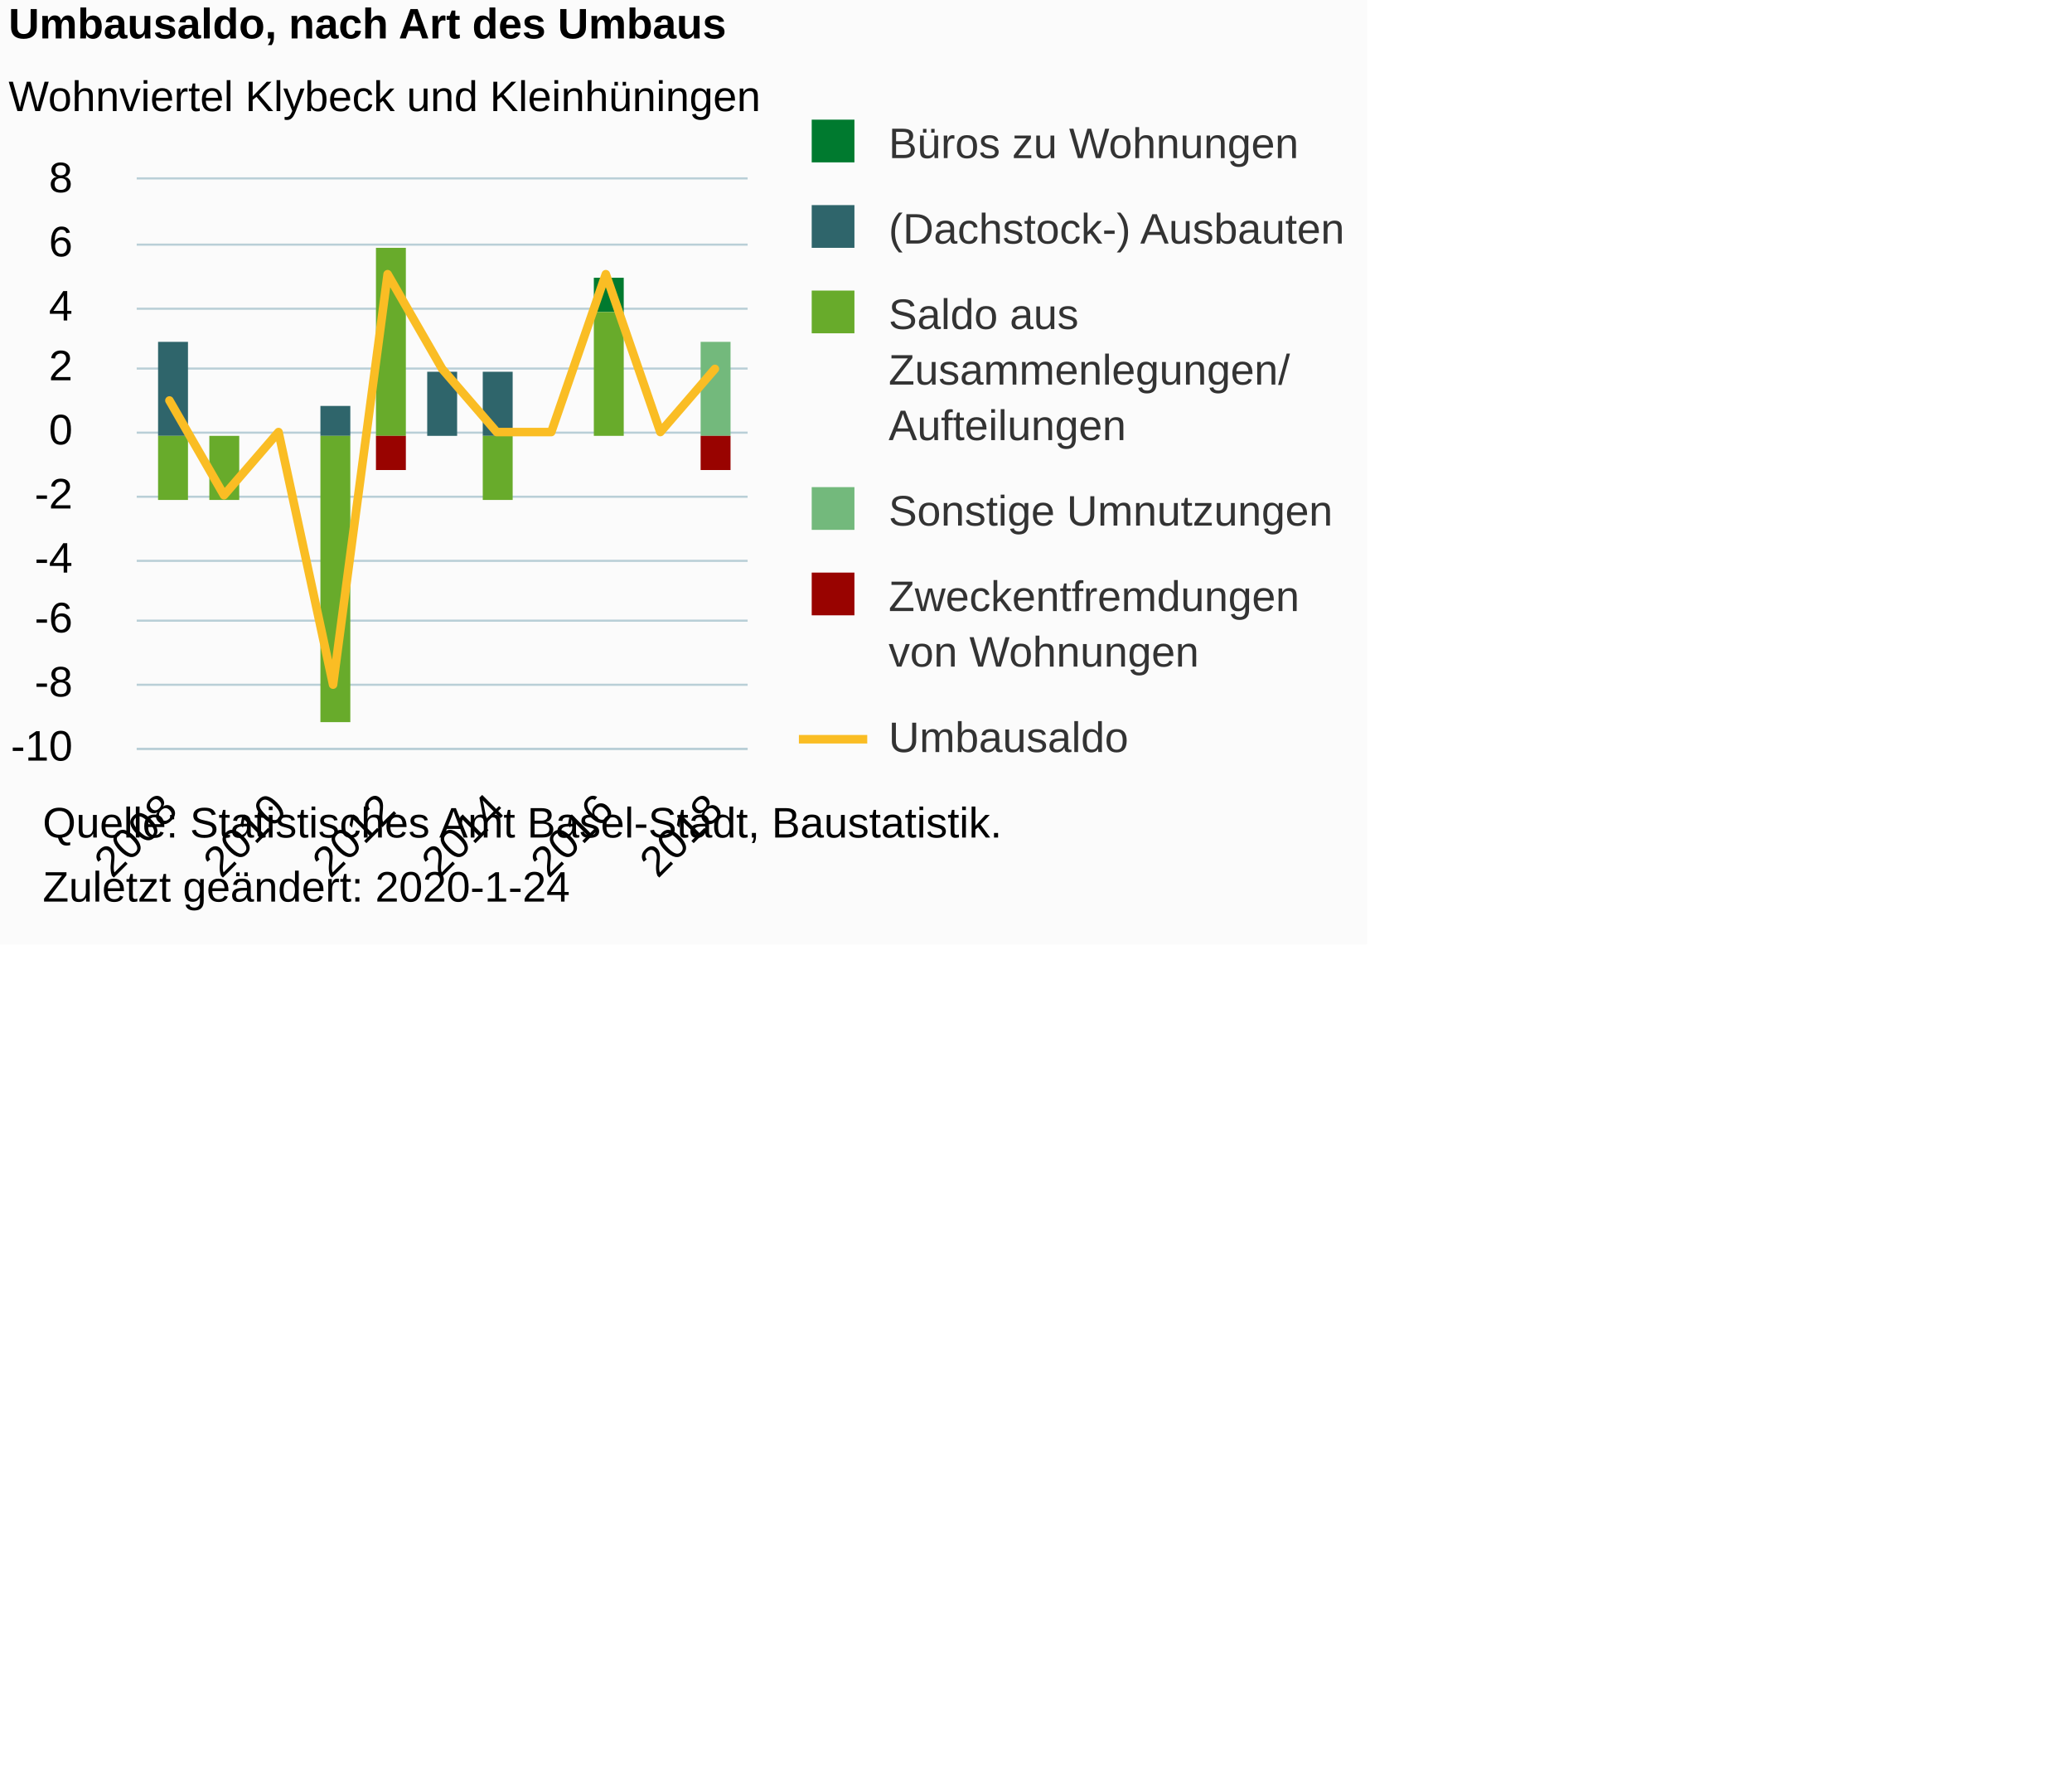
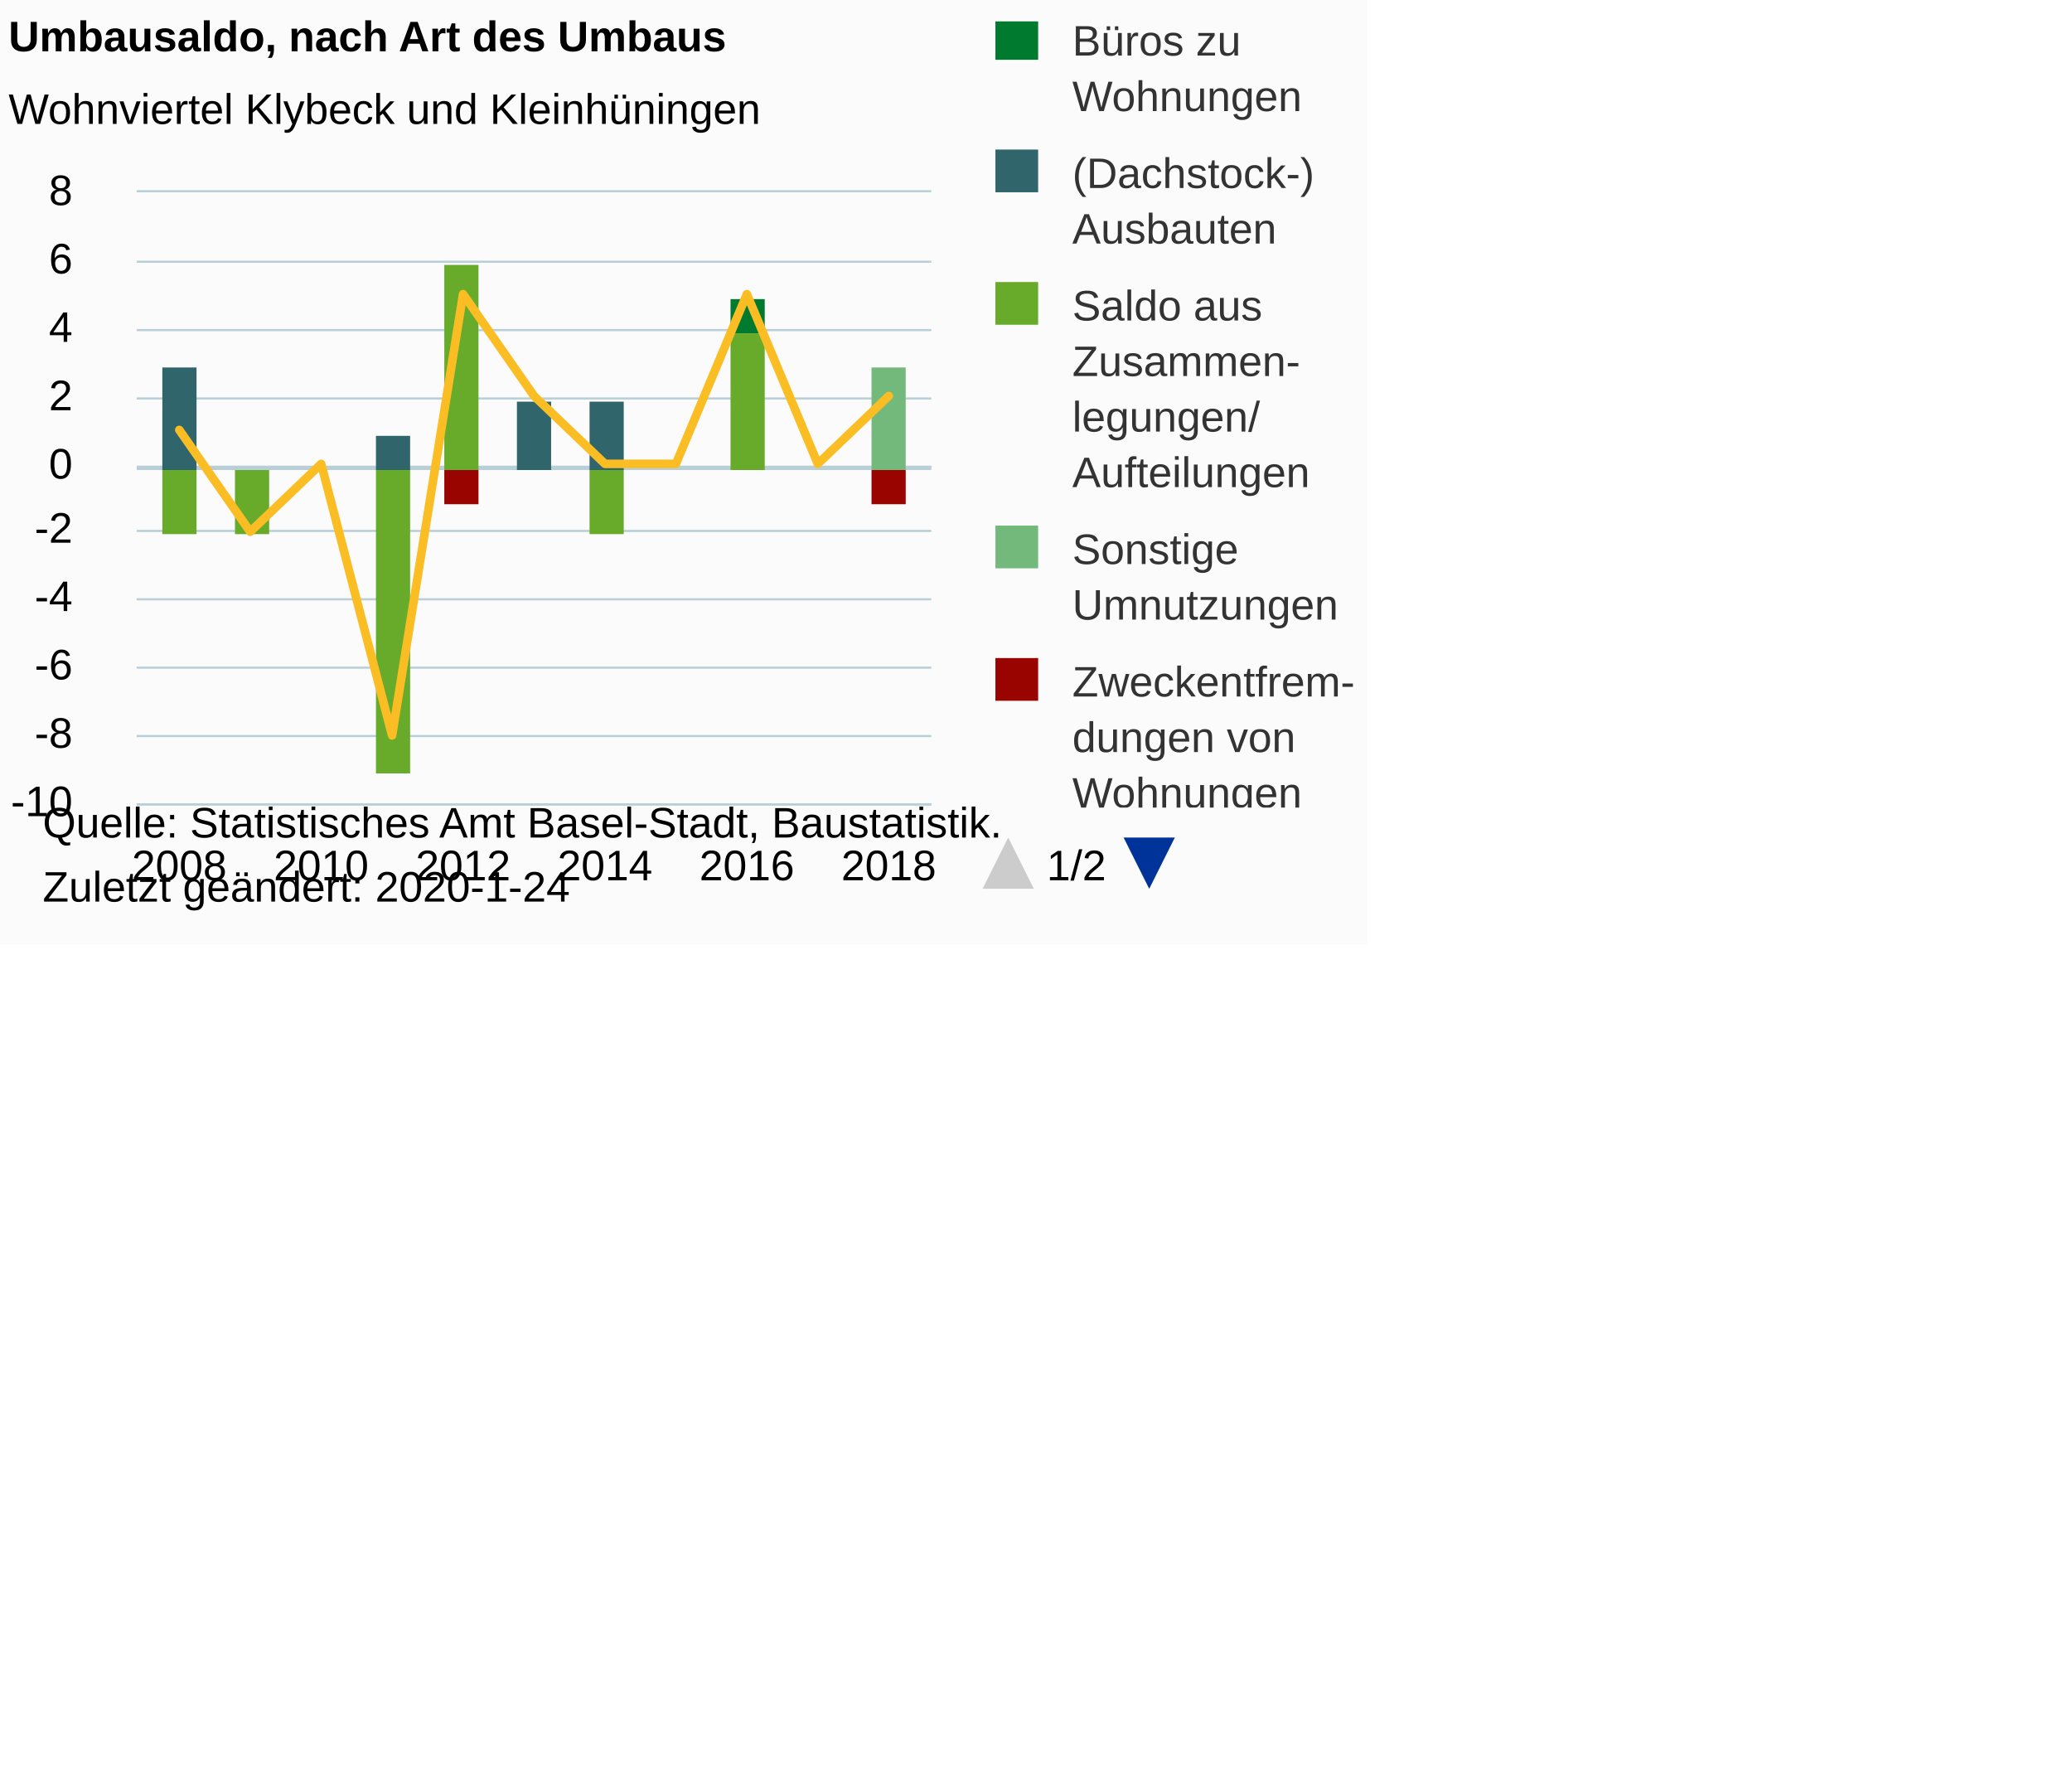
<svg xmlns="http://www.w3.org/2000/svg" version="1.1" class="highcharts-root" style="font-family:Arial;font-size:10px;color:#000000;fill:#000000;" viewBox="0 0 485 415">
  <defs>
-     <clipPath id="highcharts-rd5odmr-6">
-       <rect x="0" y="0" width="143" height="133" fill="none" />
+     <clipPath id="highcharts-p2sj6jg-7">
+       <rect x="0" y="0" width="9999" height="184" fill="none" />
    </clipPath>
-     <clipPath id="highcharts-rd5odmr-7">
-       <rect x="0" y="0" width="143" height="133" fill="none" />
+     <clipPath id="highcharts-p2sj6jg-8">
+       <rect x="0" y="0" width="186" height="143" fill="none" />
+     </clipPath>
+     <clipPath id="highcharts-p2sj6jg-9">
+       <rect x="0" y="0" width="186" height="143" fill="none" />
    </clipPath>
  </defs>
  <rect fill="#fbfbfb" class="highcharts-background" x="0" y="0" width="320" height="221" rx="0" ry="0" />
-   <rect fill="none" class="highcharts-plot-background" x="32" y="42" width="143" height="133" />
+   <rect fill="none" class="highcharts-plot-background" x="32" y="45" width="186" height="143" />
  <g class="highcharts-pane-group" data-z-index="0" />
+   <g class="highcharts-plot-lines-0" data-z-index="0">
+     <path fill="none" class="highcharts-plot-line " stroke="#B9CFD7" stroke-width="1" d="M 32 109.5 L 218 109.5" />
+   </g>
  <g class="highcharts-grid highcharts-xaxis-grid " data-z-index="1">
-     <path fill="none" data-z-index="1" class="highcharts-grid-line" d="M 39.5 42 L 39.5 175" opacity="1" />
-     <path fill="none" data-z-index="1" class="highcharts-grid-line" d="M 64.5 42 L 64.5 175" opacity="1" />
-     <path fill="none" data-z-index="1" class="highcharts-grid-line" d="M 90.5 42 L 90.5 175" opacity="1" />
-     <path fill="none" data-z-index="1" class="highcharts-grid-line" d="M 115.5 42 L 115.5 175" opacity="1" />
-     <path fill="none" data-z-index="1" class="highcharts-grid-line" d="M 141.5 42 L 141.5 175" opacity="1" />
-     <path fill="none" data-z-index="1" class="highcharts-grid-line" d="M 166.5 42 L 166.5 175" opacity="1" />
+     <path fill="none" data-z-index="1" class="highcharts-grid-line" d="M 41.5 45 L 41.5 188" opacity="1" />
+     <path fill="none" data-z-index="1" class="highcharts-grid-line" d="M 74.5 45 L 74.5 188" opacity="1" />
+     <path fill="none" data-z-index="1" class="highcharts-grid-line" d="M 107.5 45 L 107.5 188" opacity="1" />
+     <path fill="none" data-z-index="1" class="highcharts-grid-line" d="M 141.5 45 L 141.5 188" opacity="1" />
+     <path fill="none" data-z-index="1" class="highcharts-grid-line" d="M 174.5 45 L 174.5 188" opacity="1" />
+     <path fill="none" data-z-index="1" class="highcharts-grid-line" d="M 207.5 45 L 207.5 188" opacity="1" />
  </g>
  <g class="highcharts-grid highcharts-yaxis-grid " data-z-index="1">
-     <path fill="none" stroke="#B9CFD7" stroke-width="0.5" data-z-index="1" class="highcharts-grid-line" d="M 32 175.25 L 175 175.25" opacity="1" />
-     <path fill="none" stroke="#B9CFD7" stroke-width="0.5" data-z-index="1" class="highcharts-grid-line" d="M 32 160.25 L 175 160.25" opacity="1" />
-     <path fill="none" stroke="#B9CFD7" stroke-width="0.5" data-z-index="1" class="highcharts-grid-line" d="M 32 145.25 L 175 145.25" opacity="1" />
-     <path fill="none" stroke="#B9CFD7" stroke-width="0.5" data-z-index="1" class="highcharts-grid-line" d="M 32 131.25 L 175 131.25" opacity="1" />
-     <path fill="none" stroke="#B9CFD7" stroke-width="0.5" data-z-index="1" class="highcharts-grid-line" d="M 32 116.25 L 175 116.25" opacity="1" />
-     <path fill="none" stroke="#B9CFD7" stroke-width="0.5" data-z-index="1" class="highcharts-grid-line" d="M 32 101.25 L 175 101.25" opacity="1" />
-     <path fill="none" stroke="#B9CFD7" stroke-width="0.5" data-z-index="1" class="highcharts-grid-line" d="M 32 86.25 L 175 86.25" opacity="1" />
-     <path fill="none" stroke="#B9CFD7" stroke-width="0.5" data-z-index="1" class="highcharts-grid-line" d="M 32 72.25 L 175 72.25" opacity="1" />
-     <path fill="none" stroke="#B9CFD7" stroke-width="0.5" data-z-index="1" class="highcharts-grid-line" d="M 32 57.25 L 175 57.25" opacity="1" />
-     <path fill="none" stroke="#B9CFD7" stroke-width="0.5" data-z-index="1" class="highcharts-grid-line" d="M 32 41.75 L 175 41.75" opacity="1" />
-   </g>
-   <rect fill="none" class="highcharts-plot-border" data-z-index="1" x="32" y="42" width="143" height="133" />
+     <path fill="none" stroke="#B9CFD7" stroke-width="0.5" data-z-index="1" class="highcharts-grid-line" d="M 32 188.25 L 218 188.25" opacity="1" />
+     <path fill="none" stroke="#B9CFD7" stroke-width="0.5" data-z-index="1" class="highcharts-grid-line" d="M 32 172.25 L 218 172.25" opacity="1" />
+     <path fill="none" stroke="#B9CFD7" stroke-width="0.5" data-z-index="1" class="highcharts-grid-line" d="M 32 156.25 L 218 156.25" opacity="1" />
+     <path fill="none" stroke="#B9CFD7" stroke-width="0.5" data-z-index="1" class="highcharts-grid-line" d="M 32 140.25 L 218 140.25" opacity="1" />
+     <path fill="none" stroke="#B9CFD7" stroke-width="0.5" data-z-index="1" class="highcharts-grid-line" d="M 32 124.25 L 218 124.25" opacity="1" />
+     <path fill="none" stroke="#B9CFD7" stroke-width="0.5" data-z-index="1" class="highcharts-grid-line" d="M 32 109.25 L 218 109.25" opacity="1" />
+     <path fill="none" stroke="#B9CFD7" stroke-width="0.5" data-z-index="1" class="highcharts-grid-line" d="M 32 93.25 L 218 93.25" opacity="1" />
+     <path fill="none" stroke="#B9CFD7" stroke-width="0.5" data-z-index="1" class="highcharts-grid-line" d="M 32 77.25 L 218 77.25" opacity="1" />
+     <path fill="none" stroke="#B9CFD7" stroke-width="0.5" data-z-index="1" class="highcharts-grid-line" d="M 32 61.25 L 218 61.25" opacity="1" />
+     <path fill="none" stroke="#B9CFD7" stroke-width="0.5" data-z-index="1" class="highcharts-grid-line" d="M 32 44.75 L 218 44.75" opacity="1" />
+   </g>
+   <rect fill="none" class="highcharts-plot-border" data-z-index="1" x="32" y="45" width="186" height="143" />
  <g class="highcharts-axis highcharts-xaxis " data-z-index="2">
-     <path fill="none" class="highcharts-axis-line" stroke="#B9CFD7" stroke-width="0.5" data-z-index="7" d="M 32 175.25 L 175 175.25" />
+     <path fill="none" class="highcharts-axis-line" stroke="#B9CFD7" stroke-width="0.5" data-z-index="7" d="M 32 188.25 L 218 188.25" />
  </g>
  <g class="highcharts-axis highcharts-yaxis " data-z-index="2">
-     <path fill="none" class="highcharts-axis-line" data-z-index="7" d="M 32 42 L 32 175" />
+     <path fill="none" class="highcharts-axis-line" data-z-index="7" d="M 32 45 L 32 188" />
  </g>
  <g class="highcharts-series-group" data-z-index="3">
-     <g data-z-index="0.1" class="highcharts-series highcharts-series-0 highcharts-column-series " transform="translate(32,42) scale(1 1)" clip-path="url(#highcharts-rd5odmr-7)">
-       <rect x="5" y="38" width="7" height="0" fill="#007a2f" class="highcharts-point" />
-       <rect x="17" y="60" width="7" height="0" fill="#007a2f" class="highcharts-point" />
-       <rect x="30" y="60" width="7" height="0" fill="#007a2f" class="highcharts-point" />
-       <rect x="43" y="53" width="7" height="0" fill="#007a2f" class="highcharts-point" />
-       <rect x="56" y="16" width="7" height="0" fill="#007a2f" class="highcharts-point" />
-       <rect x="68" y="45" width="7" height="0" fill="#007a2f" class="highcharts-point" />
-       <rect x="81" y="45" width="7" height="0" fill="#007a2f" class="highcharts-point" />
-       <rect x="94" y="60" width="7" height="0" fill="#007a2f" class="highcharts-point" />
-       <rect x="107" y="23" width="7" height="8" fill="#007a2f" class="highcharts-point" />
-       <rect x="120" y="60" width="7" height="0" fill="#007a2f" class="highcharts-point" />
-       <rect x="132" y="38" width="7" height="0" fill="#007a2f" class="highcharts-point" />
-     </g>
-     <g data-z-index="0.1" class="highcharts-markers highcharts-series-0 highcharts-column-series " transform="translate(32,42) scale(1 1)" clip-path="none" />
-     <g data-z-index="0.1" class="highcharts-series highcharts-series-1 highcharts-column-series " transform="translate(32,42) scale(1 1)" clip-path="url(#highcharts-rd5odmr-7)">
-       <rect x="5" y="38" width="7" height="22" fill="#2f656b" class="highcharts-point" />
-       <rect x="17" y="60" width="7" height="0" fill="#2f656b" class="highcharts-point" />
-       <rect x="30" y="60" width="7" height="0" fill="#2f656b" class="highcharts-point" />
-       <rect x="43" y="53" width="7" height="7" fill="#2f656b" class="highcharts-point" />
-       <rect x="56" y="16" width="7" height="0" fill="#2f656b" class="highcharts-point" />
-       <rect x="68" y="45" width="7" height="15" fill="#2f656b" class="highcharts-point" />
-       <rect x="81" y="45" width="7" height="15" fill="#2f656b" class="highcharts-point" />
-       <rect x="94" y="60" width="7" height="0" fill="#2f656b" class="highcharts-point" />
-       <rect x="107" y="31" width="7" height="0" fill="#2f656b" class="highcharts-point" />
-       <rect x="120" y="60" width="7" height="0" fill="#2f656b" class="highcharts-point" />
-       <rect x="132" y="38" width="7" height="0" fill="#2f656b" class="highcharts-point" />
-     </g>
-     <g data-z-index="0.1" class="highcharts-markers highcharts-series-1 highcharts-column-series " transform="translate(32,42) scale(1 1)" clip-path="none" />
-     <g data-z-index="0.1" class="highcharts-series highcharts-series-2 highcharts-column-series " transform="translate(32,42) scale(1 1)" clip-path="url(#highcharts-rd5odmr-7)">
-       <rect x="5" y="60" width="7" height="15" fill="#68ab2b" class="highcharts-point highcharts-negative" />
-       <rect x="17" y="60" width="7" height="15" fill="#68ab2b" class="highcharts-point highcharts-negative" />
-       <rect x="30" y="60" width="7" height="0" fill="#68ab2b" class="highcharts-point" />
-       <rect x="43" y="60" width="7" height="67" fill="#68ab2b" class="highcharts-point highcharts-negative" />
-       <rect x="56" y="16" width="7" height="44" fill="#68ab2b" class="highcharts-point" />
-       <rect x="68" y="60" width="7" height="0" fill="#68ab2b" class="highcharts-point" />
-       <rect x="81" y="60" width="7" height="15" fill="#68ab2b" class="highcharts-point highcharts-negative" />
-       <rect x="94" y="60" width="7" height="0" fill="#68ab2b" class="highcharts-point" />
-       <rect x="107" y="31" width="7" height="29" fill="#68ab2b" class="highcharts-point" />
-       <rect x="120" y="60" width="7" height="0" fill="#68ab2b" class="highcharts-point" />
-       <rect x="132" y="38" width="7" height="0" fill="#68ab2b" class="highcharts-point" />
-     </g>
-     <g data-z-index="0.1" class="highcharts-markers highcharts-series-2 highcharts-column-series " transform="translate(32,42) scale(1 1)" clip-path="none" />
-     <g data-z-index="0.1" class="highcharts-series highcharts-series-3 highcharts-column-series " transform="translate(32,42) scale(1 1)" clip-path="url(#highcharts-rd5odmr-7)">
-       <rect x="5" y="60" width="7" height="0" fill="#73b97c" class="highcharts-point" />
-       <rect x="17" y="60" width="7" height="0" fill="#73b97c" class="highcharts-point" />
-       <rect x="30" y="60" width="7" height="0" fill="#73b97c" class="highcharts-point" />
-       <rect x="43" y="60" width="7" height="0" fill="#73b97c" class="highcharts-point" />
-       <rect x="56" y="60" width="7" height="0" fill="#73b97c" class="highcharts-point" />
-       <rect x="68" y="60" width="7" height="0" fill="#73b97c" class="highcharts-point" />
-       <rect x="81" y="60" width="7" height="0" fill="#73b97c" class="highcharts-point" />
-       <rect x="94" y="60" width="7" height="0" fill="#73b97c" class="highcharts-point" />
-       <rect x="107" y="60" width="7" height="0" fill="#73b97c" class="highcharts-point" />
-       <rect x="120" y="60" width="7" height="0" fill="#73b97c" class="highcharts-point" />
-       <rect x="132" y="38" width="7" height="22" fill="#73b97c" class="highcharts-point" />
-     </g>
-     <g data-z-index="0.1" class="highcharts-markers highcharts-series-3 highcharts-column-series " transform="translate(32,42) scale(1 1)" clip-path="none" />
-     <g data-z-index="0.1" class="highcharts-series highcharts-series-4 highcharts-column-series " transform="translate(32,42) scale(1 1)" clip-path="url(#highcharts-rd5odmr-7)">
-       <rect x="5" y="60" width="7" height="0" fill="#990300" class="highcharts-point" />
-       <rect x="17" y="60" width="7" height="0" fill="#990300" class="highcharts-point" />
-       <rect x="30" y="60" width="7" height="0" fill="#990300" class="highcharts-point" />
-       <rect x="43" y="60" width="7" height="0" fill="#990300" class="highcharts-point" />
-       <rect x="56" y="60" width="7" height="8" fill="#990300" class="highcharts-point highcharts-negative" />
-       <rect x="68" y="60" width="7" height="0" fill="#990300" class="highcharts-point" />
-       <rect x="81" y="60" width="7" height="0" fill="#990300" class="highcharts-point" />
-       <rect x="94" y="60" width="7" height="0" fill="#990300" class="highcharts-point" />
-       <rect x="107" y="60" width="7" height="0" fill="#990300" class="highcharts-point" />
-       <rect x="120" y="60" width="7" height="0" fill="#990300" class="highcharts-point" />
-       <rect x="132" y="60" width="7" height="8" fill="#990300" class="highcharts-point highcharts-negative" />
-     </g>
-     <g data-z-index="0.1" class="highcharts-markers highcharts-series-4 highcharts-column-series " transform="translate(32,42) scale(1 1)" clip-path="none" />
-     <g data-z-index="0.1" class="highcharts-series highcharts-series-5 highcharts-line-series " transform="translate(32,42) scale(1 1)" clip-path="url(#highcharts-rd5odmr-7)">
-       <path fill="none" d="M 7.661 51.722 L 20.429 73.889 L 33.196 59.111 L 45.964 118.222 L 58.732 22.167 L 71.5 44.333 L 84.268 59.111 L 97.036 59.111 L 109.804 22.167 L 122.571 59.111 L 135.339 44.333" class="highcharts-graph" data-z-index="1" stroke="#fabd24" stroke-width="2" stroke-linejoin="round" stroke-linecap="round" />
-     </g>
-     <g data-z-index="0.1" class="highcharts-markers highcharts-series-5 highcharts-line-series " transform="translate(32,42) scale(1 1)" clip-path="none" />
-   </g>
-   <text x="2" text-anchor="start" class="highcharts-title" data-z-index="4" style="color:#000000;font-size:10px;font-weight:bold;fill:#000000;" y="9">
+     <g data-z-index="0.1" class="highcharts-series highcharts-series-0 highcharts-column-series " transform="translate(32,45) scale(1 1)" clip-path="url(#highcharts-p2sj6jg-9)">
+       <rect x="6" y="41" width="8" height="0" fill="#007a2f" class="highcharts-point" />
+       <rect x="23" y="65" width="8" height="0" fill="#007a2f" class="highcharts-point" />
+       <rect x="39" y="65" width="8" height="0" fill="#007a2f" class="highcharts-point" />
+       <rect x="56" y="57" width="8" height="0" fill="#007a2f" class="highcharts-point" />
+       <rect x="72" y="17" width="8" height="0" fill="#007a2f" class="highcharts-point" />
+       <rect x="89" y="49" width="8" height="0" fill="#007a2f" class="highcharts-point" />
+       <rect x="106" y="49" width="8" height="0" fill="#007a2f" class="highcharts-point" />
+       <rect x="122" y="65" width="8" height="0" fill="#007a2f" class="highcharts-point" />
+       <rect x="139" y="25" width="8" height="8" fill="#007a2f" class="highcharts-point" />
+       <rect x="155" y="65" width="8" height="0" fill="#007a2f" class="highcharts-point" />
+       <rect x="172" y="41" width="8" height="0" fill="#007a2f" class="highcharts-point" />
+     </g>
+     <g data-z-index="0.1" class="highcharts-markers highcharts-series-0 highcharts-column-series " transform="translate(32,45) scale(1 1)" clip-path="none" />
+     <g data-z-index="0.1" class="highcharts-series highcharts-series-1 highcharts-column-series " transform="translate(32,45) scale(1 1)" clip-path="url(#highcharts-p2sj6jg-9)">
+       <rect x="6" y="41" width="8" height="24" fill="#2f656b" class="highcharts-point" />
+       <rect x="23" y="65" width="8" height="0" fill="#2f656b" class="highcharts-point" />
+       <rect x="39" y="65" width="8" height="0" fill="#2f656b" class="highcharts-point" />
+       <rect x="56" y="57" width="8" height="8" fill="#2f656b" class="highcharts-point" />
+       <rect x="72" y="17" width="8" height="0" fill="#2f656b" class="highcharts-point" />
+       <rect x="89" y="49" width="8" height="16" fill="#2f656b" class="highcharts-point" />
+       <rect x="106" y="49" width="8" height="16" fill="#2f656b" class="highcharts-point" />
+       <rect x="122" y="65" width="8" height="0" fill="#2f656b" class="highcharts-point" />
+       <rect x="139" y="33" width="8" height="0" fill="#2f656b" class="highcharts-point" />
+       <rect x="155" y="65" width="8" height="0" fill="#2f656b" class="highcharts-point" />
+       <rect x="172" y="41" width="8" height="0" fill="#2f656b" class="highcharts-point" />
+     </g>
+     <g data-z-index="0.1" class="highcharts-markers highcharts-series-1 highcharts-column-series " transform="translate(32,45) scale(1 1)" clip-path="none" />
+     <g data-z-index="0.1" class="highcharts-series highcharts-series-2 highcharts-column-series " transform="translate(32,45) scale(1 1)" clip-path="url(#highcharts-p2sj6jg-9)">
+       <rect x="6" y="65" width="8" height="15" fill="#68ab2b" class="highcharts-point highcharts-negative" />
+       <rect x="23" y="65" width="8" height="15" fill="#68ab2b" class="highcharts-point highcharts-negative" />
+       <rect x="39" y="65" width="8" height="0" fill="#68ab2b" class="highcharts-point" />
+       <rect x="56" y="65" width="8" height="71" fill="#68ab2b" class="highcharts-point highcharts-negative" />
+       <rect x="72" y="17" width="8" height="48" fill="#68ab2b" class="highcharts-point" />
+       <rect x="89" y="65" width="8" height="0" fill="#68ab2b" class="highcharts-point" />
+       <rect x="106" y="65" width="8" height="15" fill="#68ab2b" class="highcharts-point highcharts-negative" />
+       <rect x="122" y="65" width="8" height="0" fill="#68ab2b" class="highcharts-point" />
+       <rect x="139" y="33" width="8" height="32" fill="#68ab2b" class="highcharts-point" />
+       <rect x="155" y="65" width="8" height="0" fill="#68ab2b" class="highcharts-point" />
+       <rect x="172" y="41" width="8" height="0" fill="#68ab2b" class="highcharts-point" />
+     </g>
+     <g data-z-index="0.1" class="highcharts-markers highcharts-series-2 highcharts-column-series " transform="translate(32,45) scale(1 1)" clip-path="none" />
+     <g data-z-index="0.1" class="highcharts-series highcharts-series-3 highcharts-column-series " transform="translate(32,45) scale(1 1)" clip-path="url(#highcharts-p2sj6jg-9)">
+       <rect x="6" y="65" width="8" height="0" fill="#73b97c" class="highcharts-point" />
+       <rect x="23" y="65" width="8" height="0" fill="#73b97c" class="highcharts-point" />
+       <rect x="39" y="65" width="8" height="0" fill="#73b97c" class="highcharts-point" />
+       <rect x="56" y="65" width="8" height="0" fill="#73b97c" class="highcharts-point" />
+       <rect x="72" y="65" width="8" height="0" fill="#73b97c" class="highcharts-point" />
+       <rect x="89" y="65" width="8" height="0" fill="#73b97c" class="highcharts-point" />
+       <rect x="106" y="65" width="8" height="0" fill="#73b97c" class="highcharts-point" />
+       <rect x="122" y="65" width="8" height="0" fill="#73b97c" class="highcharts-point" />
+       <rect x="139" y="65" width="8" height="0" fill="#73b97c" class="highcharts-point" />
+       <rect x="155" y="65" width="8" height="0" fill="#73b97c" class="highcharts-point" />
+       <rect x="172" y="41" width="8" height="24" fill="#73b97c" class="highcharts-point" />
+     </g>
+     <g data-z-index="0.1" class="highcharts-markers highcharts-series-3 highcharts-column-series " transform="translate(32,45) scale(1 1)" clip-path="none" />
+     <g data-z-index="0.1" class="highcharts-series highcharts-series-4 highcharts-column-series " transform="translate(32,45) scale(1 1)" clip-path="url(#highcharts-p2sj6jg-9)">
+       <rect x="6" y="65" width="8" height="0" fill="#990300" class="highcharts-point" />
+       <rect x="23" y="65" width="8" height="0" fill="#990300" class="highcharts-point" />
+       <rect x="39" y="65" width="8" height="0" fill="#990300" class="highcharts-point" />
+       <rect x="56" y="65" width="8" height="0" fill="#990300" class="highcharts-point" />
+       <rect x="72" y="65" width="8" height="8" fill="#990300" class="highcharts-point highcharts-negative" />
+       <rect x="89" y="65" width="8" height="0" fill="#990300" class="highcharts-point" />
+       <rect x="106" y="65" width="8" height="0" fill="#990300" class="highcharts-point" />
+       <rect x="122" y="65" width="8" height="0" fill="#990300" class="highcharts-point" />
+       <rect x="139" y="65" width="8" height="0" fill="#990300" class="highcharts-point" />
+       <rect x="155" y="65" width="8" height="0" fill="#990300" class="highcharts-point" />
+       <rect x="172" y="65" width="8" height="8" fill="#990300" class="highcharts-point highcharts-negative" />
+     </g>
+     <g data-z-index="0.1" class="highcharts-markers highcharts-series-4 highcharts-column-series " transform="translate(32,45) scale(1 1)" clip-path="none" />
+     <g data-z-index="0.1" class="highcharts-series highcharts-series-5 highcharts-line-series " transform="translate(32,45) scale(1 1)" clip-path="url(#highcharts-p2sj6jg-9)">
+       <path fill="none" d="M 9.964 55.611 L 26.571 79.444 L 43.179 63.556 L 59.786 127.111 L 76.393 23.833 L 93 47.667 L 109.607 63.556 L 126.214 63.556 L 142.821 23.833 L 159.429 63.556 L 176.036 47.667" class="highcharts-graph" data-z-index="1" stroke="#fabd24" stroke-width="2" stroke-linejoin="round" stroke-linecap="round" />
+     </g>
+     <g data-z-index="0.1" class="highcharts-markers highcharts-series-5 highcharts-line-series " transform="translate(32,45) scale(1 1)" clip-path="none" />
+   </g>
+   <text x="2" text-anchor="start" class="highcharts-title" data-z-index="4" style="color:#000000;font-size:10px;font-weight:bold;fill:#000000;" y="12">
    <tspan>Umbausaldo, nach Art des Umbaus</tspan>
  </text>
-   <text x="2" text-anchor="start" class="highcharts-subtitle" data-z-index="4" style="color:#000000;font-size:10px;font-weight:normal;font-family:Arial;fill:#000000;" y="26">
+   <text x="2" text-anchor="start" class="highcharts-subtitle" data-z-index="4" style="color:#000000;font-size:10px;font-weight:normal;font-family:Arial;fill:#000000;" y="29">
    <tspan>Wohnviertel Klybeck und Kleinhüningen</tspan>
  </text>
-   <g class="highcharts-legend" data-z-index="7" transform="translate(187,29)">
-     <rect fill="none" class="highcharts-legend-box" rx="0" ry="0" x="0" y="0" width="131" height="154" visibility="visible" />
-     <g data-z-index="1">
-       <g>
+   <g class="highcharts-legend" data-z-index="7" transform="translate(230,5)">
+     <rect fill="none" class="highcharts-legend-box" rx="0" ry="0" x="0" y="0" width="88" height="204" visibility="visible" />
+     <g data-z-index="1" clip-path="url(#highcharts-p2sj6jg-7)">
+       <g transform="translate(0,0)">
        <g class="highcharts-legend-item highcharts-column-series highcharts-color-undefined highcharts-series-0" data-z-index="1" transform="translate(0,-5)">
          <text x="21" style="color:#333333;font-size:10px;font-weight:normal;cursor:pointer;fill:#333333;" text-anchor="start" data-z-index="2" y="13">
-             <tspan>Büros zu Wohnungen</tspan>
+             <tspan>Büros zu</tspan>
+             <tspan x="21" dy="13">Wohnungen</tspan>
          </text>
          <rect x="3" y="4" width="10" height="10" fill="#007a2f" class="highcharts-point" data-z-index="3" />
        </g>
-         <g class="highcharts-legend-item highcharts-column-series highcharts-color-undefined highcharts-series-1" data-z-index="1" transform="translate(0,15)">
-           <text x="21" y="13" style="color:#333333;font-size:10px;font-weight:normal;cursor:pointer;fill:#333333;" text-anchor="start" data-z-index="2">
-             <tspan>(Dachstock-) Ausbauten</tspan>
+         <g class="highcharts-legend-item highcharts-column-series highcharts-color-undefined highcharts-series-1" data-z-index="1" transform="translate(0,26)">
+           <text x="21" y="13" style="color:#333333;font-size:10px;font-weight:normal;cursor:pointer;fill:#333333;" text-anchor="start" data-z-index="2">
+             <tspan>(Dachstock-)</tspan>
+             <tspan x="21" dy="13">Ausbauten</tspan>
          </text>
          <rect x="3" y="4" width="10" height="10" fill="#2f656b" class="highcharts-point" data-z-index="3" />
        </g>
-         <g class="highcharts-legend-item highcharts-column-series highcharts-color-undefined highcharts-series-2" data-z-index="1" transform="translate(0,35)">
+         <g class="highcharts-legend-item highcharts-column-series highcharts-color-undefined highcharts-series-2" data-z-index="1" transform="translate(0,57)">
          <text x="21" y="13" style="color:#333333;font-size:10px;font-weight:normal;cursor:pointer;fill:#333333;" text-anchor="start" data-z-index="2">
            <tspan>Saldo aus</tspan>
-             <tspan dy="13" x="21">Zusammenlegungen/</tspan>
-             <tspan dy="13" x="21">Aufteilungen</tspan>
+             <tspan x="21" dy="13">Zusammen-</tspan>
+             <tspan x="21" dy="13">legungen/</tspan>
+             <tspan x="21" dy="13">Aufteilungen</tspan>
          </text>
          <rect x="3" y="4" width="10" height="10" fill="#68ab2b" class="highcharts-point" data-z-index="3" />
        </g>
-         <g class="highcharts-legend-item highcharts-column-series highcharts-color-undefined highcharts-series-3" data-z-index="1" transform="translate(0,81)">
-           <text x="21" y="13" style="color:#333333;font-size:10px;font-weight:normal;cursor:pointer;fill:#333333;" text-anchor="start" data-z-index="2">
-             <tspan>Sonstige Umnutzungen</tspan>
+         <g class="highcharts-legend-item highcharts-column-series highcharts-color-undefined highcharts-series-3" data-z-index="1" transform="translate(0,114)">
+           <text x="21" y="13" style="color:#333333;font-size:10px;font-weight:normal;cursor:pointer;fill:#333333;" text-anchor="start" data-z-index="2">
+             <tspan>Sonstige</tspan>
+             <tspan x="21" dy="13">Umnutzungen</tspan>
          </text>
          <rect x="3" y="4" width="10" height="10" fill="#73b97c" class="highcharts-point" data-z-index="3" />
        </g>
-         <g class="highcharts-legend-item highcharts-column-series highcharts-color-undefined highcharts-series-4" data-z-index="1" transform="translate(0,101)">
-           <text x="21" y="13" style="color:#333333;font-size:10px;font-weight:normal;cursor:pointer;fill:#333333;" text-anchor="start" data-z-index="2">
-             <tspan>Zweckentfremdungen</tspan>
-             <tspan dy="13" x="21">von Wohnungen</tspan>
+         <g class="highcharts-legend-item highcharts-column-series highcharts-color-undefined highcharts-series-4" data-z-index="1" transform="translate(0,145)">
+           <text x="21" y="13" style="color:#333333;font-size:10px;font-weight:normal;cursor:pointer;fill:#333333;" text-anchor="start" data-z-index="2">
+             <tspan>Zweckentfrem-</tspan>
+             <tspan x="21" dy="13">dungen von</tspan>
+             <tspan x="21" dy="13">Wohnungen</tspan>
          </text>
          <rect x="3" y="4" width="10" height="10" fill="#990300" class="highcharts-point" data-z-index="3" />
        </g>
-         <g class="highcharts-legend-item highcharts-line-series highcharts-color-undefined highcharts-series-5" data-z-index="1" transform="translate(0,134)">
+         <g class="highcharts-legend-item highcharts-line-series highcharts-color-undefined highcharts-series-5" data-z-index="1" transform="translate(0,189)">
          <path fill="none" d="M 0 10 L 16 10" class="highcharts-graph" stroke="#fabd24" stroke-width="2" />
          <text x="21" y="13" style="color:#333333;font-size:10px;font-weight:normal;cursor:pointer;fill:#333333;" text-anchor="start" data-z-index="2">
            <tspan>Umbausaldo</tspan>
          </text>
        </g>
      </g>
    </g>
+     <g data-z-index="1" visibility="visible" transform="translate(0,191)">
+       <path fill="#cccccc" d="M 6 0 L 12 12 0 12 Z" class="highcharts-legend-nav-inactive" style="cursor:default;" />
+       <text x="15" y="10" class="highcharts-legend-navigation">1/2</text>
+       <path fill="#003399" d="M 33 0 L 45 0 39 12 Z" class="highcharts-legend-nav-active" style="cursor:pointer;" />
+     </g>
  </g>
  <g class="highcharts-axis-labels highcharts-xaxis-labels " data-z-index="7">
-     <text x="42.018" style="color:#000000;cursor:default;font-size:10px;fill:#000000;" text-anchor="end" transform="translate(0,0) rotate(-45 42.01774 190)" y="190" opacity="1">2008</text>
-     <text x="67.553" style="color:#000000;cursor:default;font-size:10px;fill:#000000;" text-anchor="end" transform="translate(0,0) rotate(-45 67.55345 190)" y="190" opacity="1">2010</text>
-     <text x="93.089" style="color:#000000;cursor:default;font-size:10px;fill:#000000;" text-anchor="end" transform="translate(0,0) rotate(-45 93.08917 190)" y="190" opacity="1">2012</text>
-     <text x="118.625" style="color:#000000;cursor:default;font-size:10px;fill:#000000;" text-anchor="end" transform="translate(0,0) rotate(-45 118.6249 190)" y="190" opacity="1">2014</text>
-     <text x="144.161" style="color:#000000;cursor:default;font-size:10px;fill:#000000;" text-anchor="end" transform="translate(0,0) rotate(-45 144.1606 190)" y="190" opacity="1">2016</text>
-     <text x="169.696" style="color:#000000;cursor:default;font-size:10px;fill:#000000;" text-anchor="end" transform="translate(0,0) rotate(-45 169.6963 190)" y="190" opacity="1">2018</text>
+     <text x="41.964" style="color:#000000;cursor:default;font-size:10px;fill:#000000;" text-anchor="middle" transform="translate(0,0)" y="206" opacity="1">2008</text>
+     <text x="75.179" style="color:#000000;cursor:default;font-size:10px;fill:#000000;" text-anchor="middle" transform="translate(0,0)" y="206" opacity="1">2010</text>
+     <text x="108.393" style="color:#000000;cursor:default;font-size:10px;fill:#000000;" text-anchor="middle" transform="translate(0,0)" y="206" opacity="1">2012</text>
+     <text x="141.607" style="color:#000000;cursor:default;font-size:10px;fill:#000000;" text-anchor="middle" transform="translate(0,0)" y="206" opacity="1">2014</text>
+     <text x="174.821" style="color:#000000;cursor:default;font-size:10px;fill:#000000;" text-anchor="middle" transform="translate(0,0)" y="206" opacity="1">2016</text>
+     <text x="208.036" style="color:#000000;cursor:default;font-size:10px;fill:#000000;" text-anchor="middle" transform="translate(0,0)" y="206" opacity="1">2018</text>
  </g>
  <g class="highcharts-axis-labels highcharts-yaxis-labels " data-z-index="7">
-     <text x="17" style="color:#000000;cursor:default;font-size:10px;fill:#000000;" text-anchor="end" transform="translate(0,0)" y="178" opacity="1">-10</text>
-     <text x="17" style="color:#000000;cursor:default;font-size:10px;fill:#000000;" text-anchor="end" transform="translate(0,0)" y="163" opacity="1">-8</text>
-     <text x="17" style="color:#000000;cursor:default;font-size:10px;fill:#000000;" text-anchor="end" transform="translate(0,0)" y="148" opacity="1">-6</text>
-     <text x="17" style="color:#000000;cursor:default;font-size:10px;fill:#000000;" text-anchor="end" transform="translate(0,0)" y="134" opacity="1">-4</text>
-     <text x="17" style="color:#000000;cursor:default;font-size:10px;fill:#000000;" text-anchor="end" transform="translate(0,0)" y="119" opacity="1">-2</text>
-     <text x="17" style="color:#000000;cursor:default;font-size:10px;fill:#000000;" text-anchor="end" transform="translate(0,0)" y="104" opacity="1">0</text>
-     <text x="17" style="color:#000000;cursor:default;font-size:10px;fill:#000000;" text-anchor="end" transform="translate(0,0)" y="89" opacity="1">2</text>
-     <text x="17" style="color:#000000;cursor:default;font-size:10px;fill:#000000;" text-anchor="end" transform="translate(0,0)" y="75" opacity="1">4</text>
-     <text x="17" style="color:#000000;cursor:default;font-size:10px;fill:#000000;" text-anchor="end" transform="translate(0,0)" y="60" opacity="1">6</text>
-     <text x="17" style="color:#000000;cursor:default;font-size:10px;fill:#000000;" text-anchor="end" transform="translate(0,0)" y="45" opacity="1">8</text>
+     <text x="17" style="color:#000000;cursor:default;font-size:10px;fill:#000000;" text-anchor="end" transform="translate(0,0)" y="191" opacity="1">-10</text>
+     <text x="17" style="color:#000000;cursor:default;font-size:10px;fill:#000000;" text-anchor="end" transform="translate(0,0)" y="175" opacity="1">-8</text>
+     <text x="17" style="color:#000000;cursor:default;font-size:10px;fill:#000000;" text-anchor="end" transform="translate(0,0)" y="159" opacity="1">-6</text>
+     <text x="17" style="color:#000000;cursor:default;font-size:10px;fill:#000000;" text-anchor="end" transform="translate(0,0)" y="143" opacity="1">-4</text>
+     <text x="17" style="color:#000000;cursor:default;font-size:10px;fill:#000000;" text-anchor="end" transform="translate(0,0)" y="127" opacity="1">-2</text>
+     <text x="17" style="color:#000000;cursor:default;font-size:10px;fill:#000000;" text-anchor="end" transform="translate(0,0)" y="112" opacity="1">0</text>
+     <text x="17" style="color:#000000;cursor:default;font-size:10px;fill:#000000;" text-anchor="end" transform="translate(0,0)" y="96" opacity="1">2</text>
+     <text x="17" style="color:#000000;cursor:default;font-size:10px;fill:#000000;" text-anchor="end" transform="translate(0,0)" y="80" opacity="1">4</text>
+     <text x="17" style="color:#000000;cursor:default;font-size:10px;fill:#000000;" text-anchor="end" transform="translate(0,0)" y="64" opacity="1">6</text>
+     <text x="17" style="color:#000000;cursor:default;font-size:10px;fill:#000000;" text-anchor="end" transform="translate(0,0)" y="48" opacity="1">8</text>
  </g>
  <text x="10" class="highcharts-credits" text-anchor="start" data-z-index="8" style="cursor:default;color:#000000;font-size:10;fill:#000000;" y="196">
    <tspan>Quelle: Statistisches Amt Basel-Stadt, Baustatistik.</tspan>
    <tspan x="10" dy="15">Zuletzt geändert: 2020-1-24</tspan>
  </text>
</svg>
